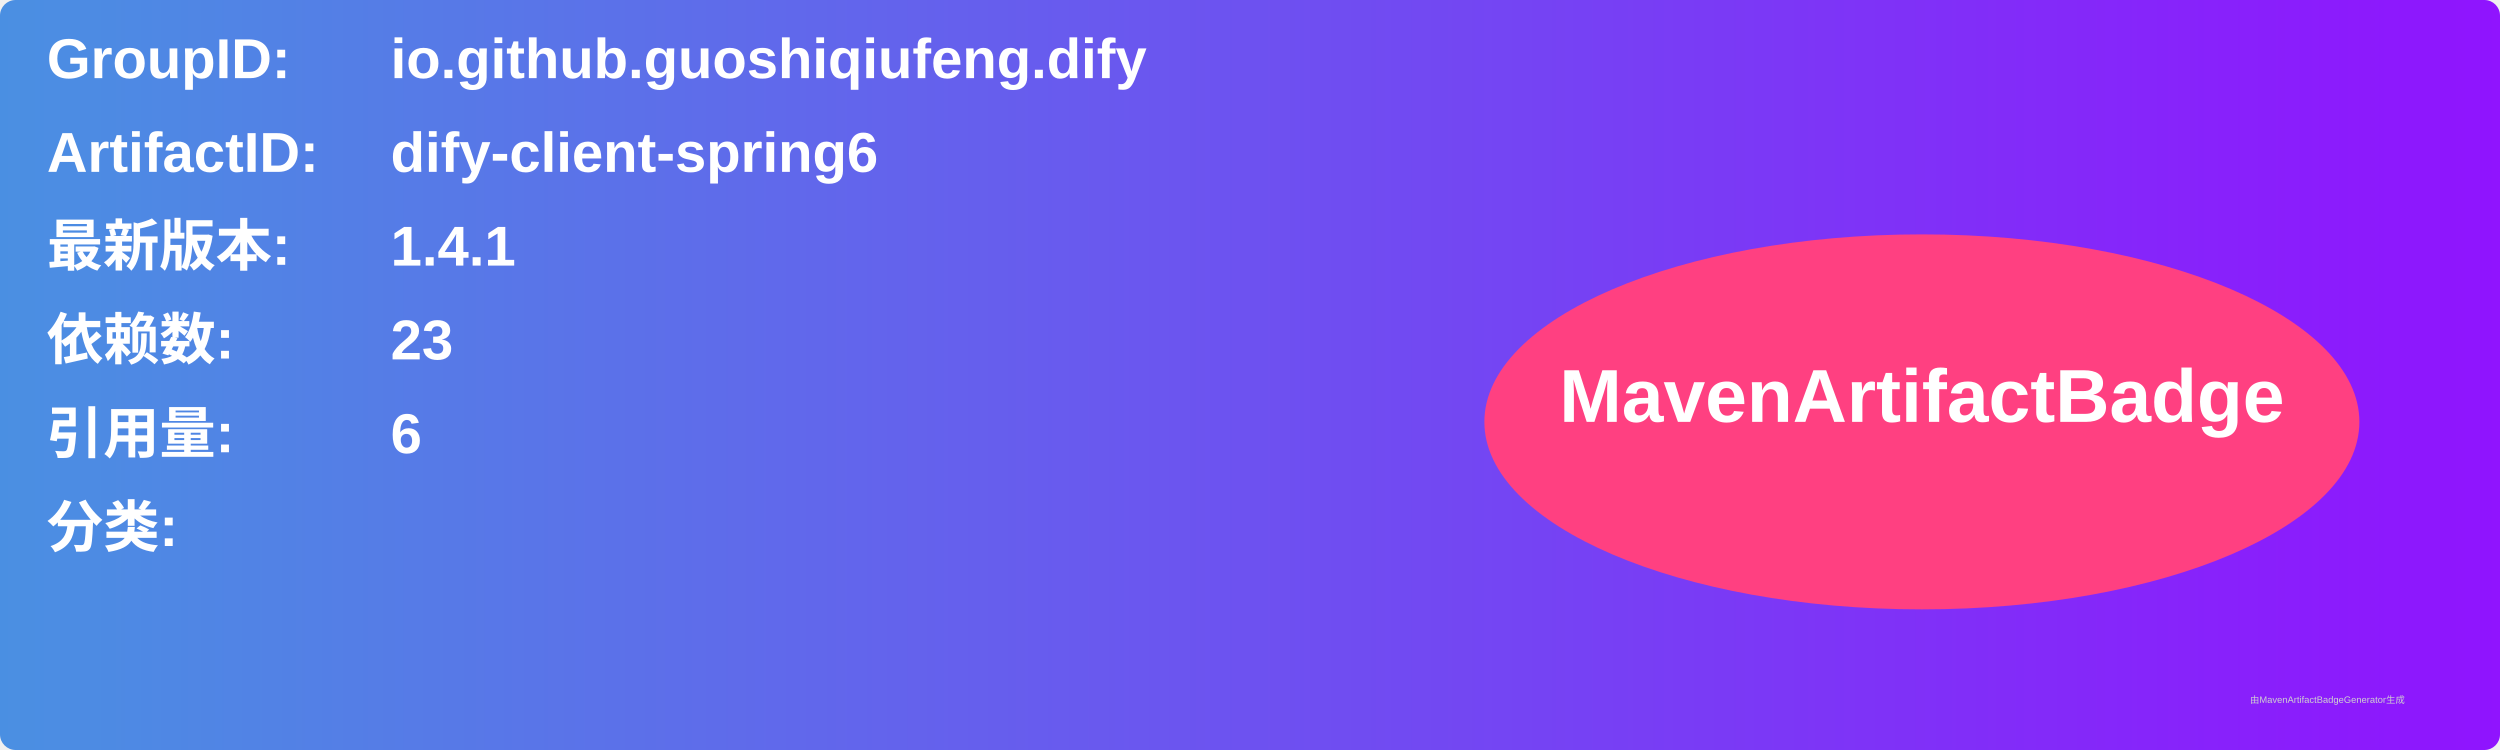
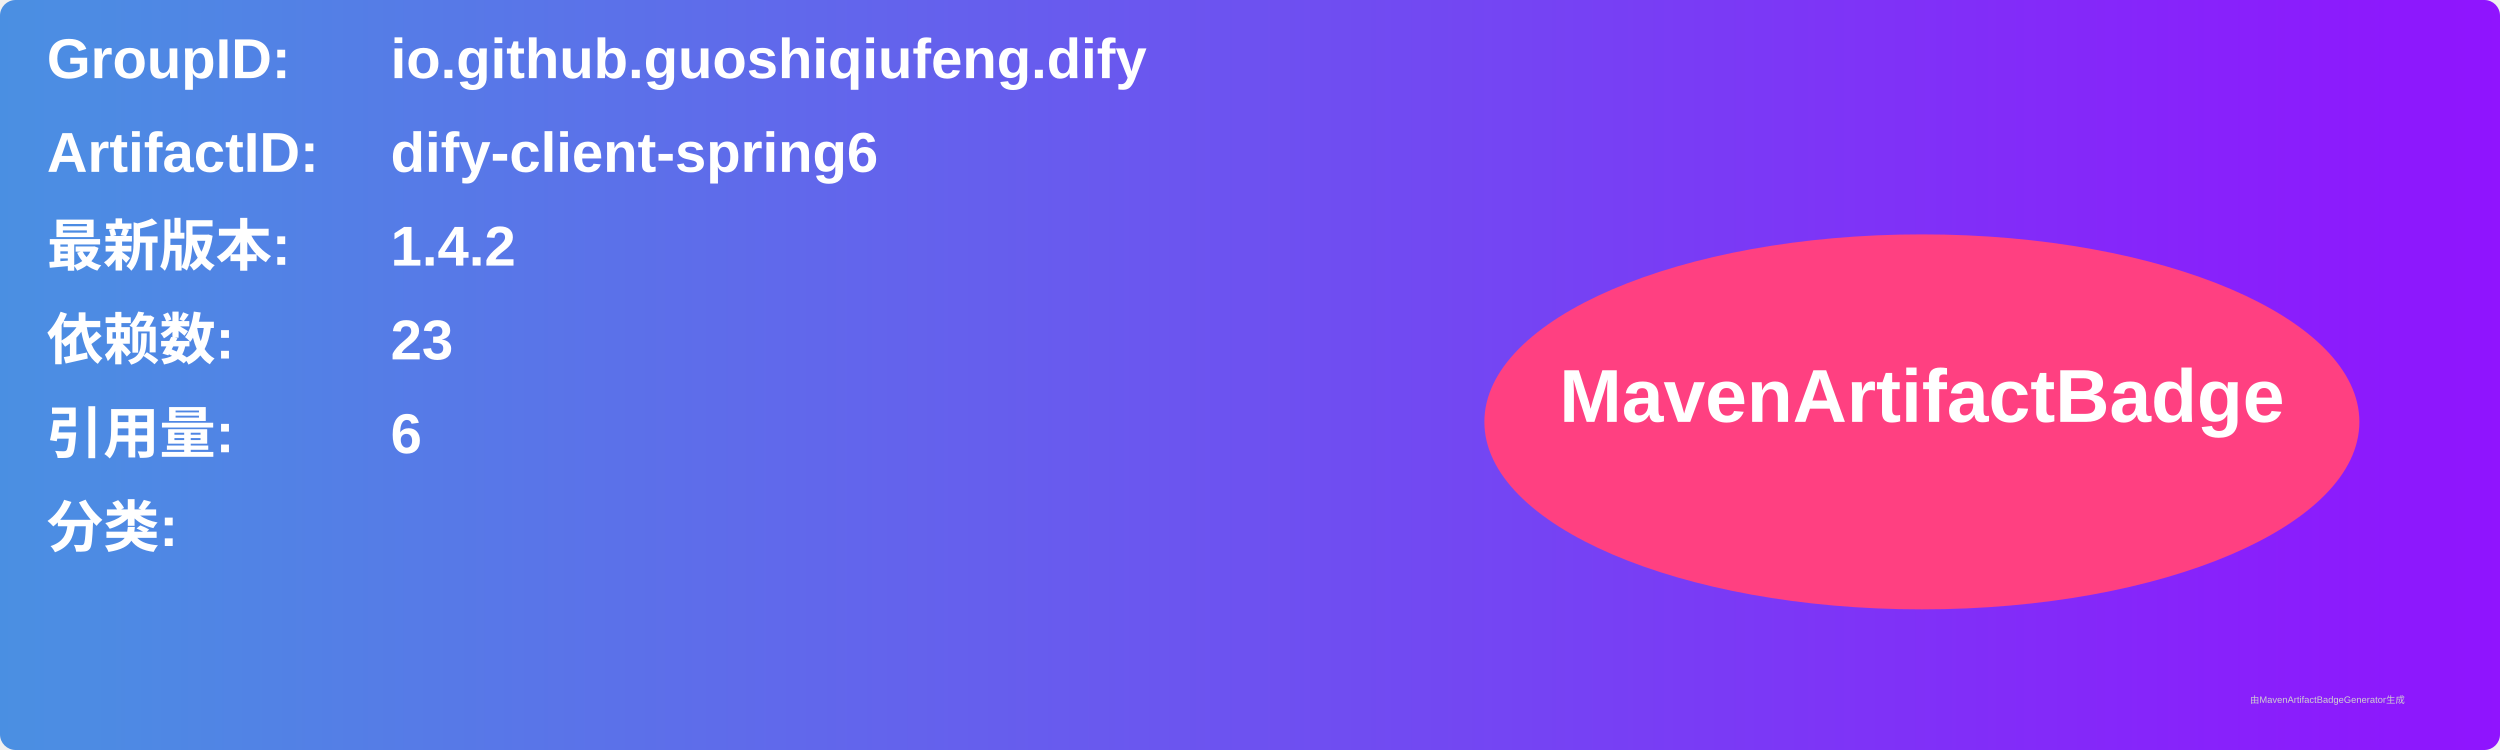
<svg xmlns="http://www.w3.org/2000/svg" width="800" height="240" viewBox="0 0 800 240">
  <linearGradient id="grad" x1="0%" y1="0%" x2="100%" y2="0%">
    <stop offset="0%" stop-color="#4a90e2" />
    <stop offset="100%" stop-color="#9013fe" />
  </linearGradient>
  <rect width="100%" height="100%" rx="5" ry="5" fill="url(#grad)" />
  <g transform="translate(15, 15)">
    <text x="0" y="10" font-family="Arial" font-size="18" fill="white" font-weight="bold" width="260">GroupID:</text>
    <text x="110" y="10" font-family="Arial" font-size="18" fill="white" font-weight="bold" width="460">io.github.guoshiqiufeng.dify</text>
    <text x="0" y="40" font-family="Arial" font-size="18" fill="white" font-weight="bold" width="260">ArtifactID:</text>
    <text x="110" y="40" font-family="Arial" font-size="18" fill="white" font-weight="bold" width="460">dify-client-spring6</text>
    <text x="0" y="70" font-family="Arial" font-size="18" fill="white" font-weight="bold">最新版本:</text>
    <text x="110" y="70" font-family="Arial" font-size="18" fill="white" font-weight="bold">
-       <tspan font-weight="bold">1.4.1</tspan>
+       <tspan font-weight="bold">1.4.2</tspan>
    </text>
    <text x="0" y="100" font-family="Arial" font-size="18" fill="white" font-weight="bold">依赖数: </text>
    <text x="110" y="100" font-family="Arial" font-size="18" fill="white">
      <tspan font-weight="bold">23</tspan>
    </text>
    <text x="0" y="130" font-family="Arial" font-size="18" fill="white" font-weight="bold">引用量: </text>
    <text x="110" y="130" font-family="Arial" font-size="18" fill="white">
      <tspan font-weight="bold">6</tspan>
    </text>
    <text x="0" y="160" font-family="Arial" font-size="18" fill="white" font-weight="bold">分类:</text>
    <text x="10" y="190" font-family="Arial" font-size="10" fill="white">
      <tspan font-weight="bold" />
    </text>
    <ellipse cx="600" cy="120" rx="140" ry="60" fill="#ff4081" />
    <text x="600" y="120" text-anchor="middle" font-family="Arial" font-size="24" fill="white" font-weight="bold">MavenArtifactBadge</text>
  </g>
  <text x="720" y="225" font-family="Arial" font-size="3" fill="#d0d0d0">由MavenArtifactBadgeGenerator生成</text>
</svg>
